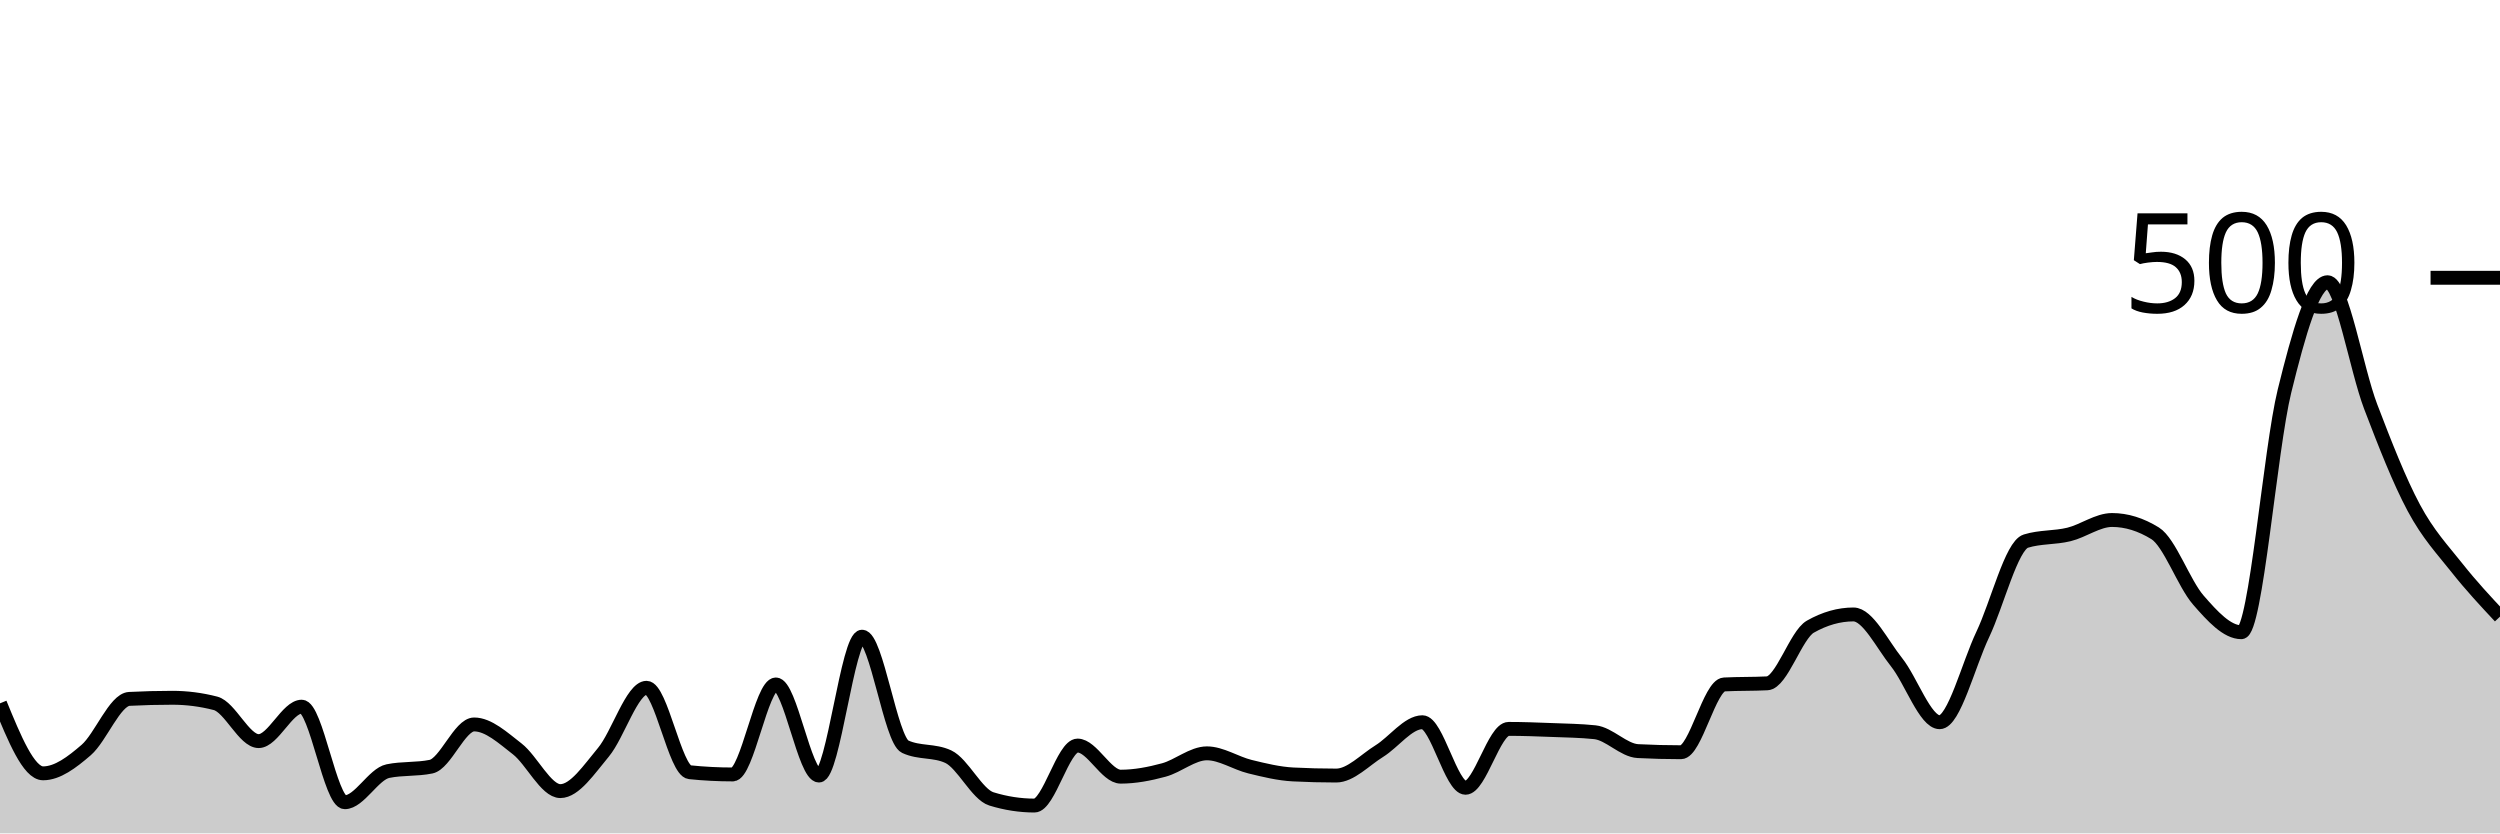
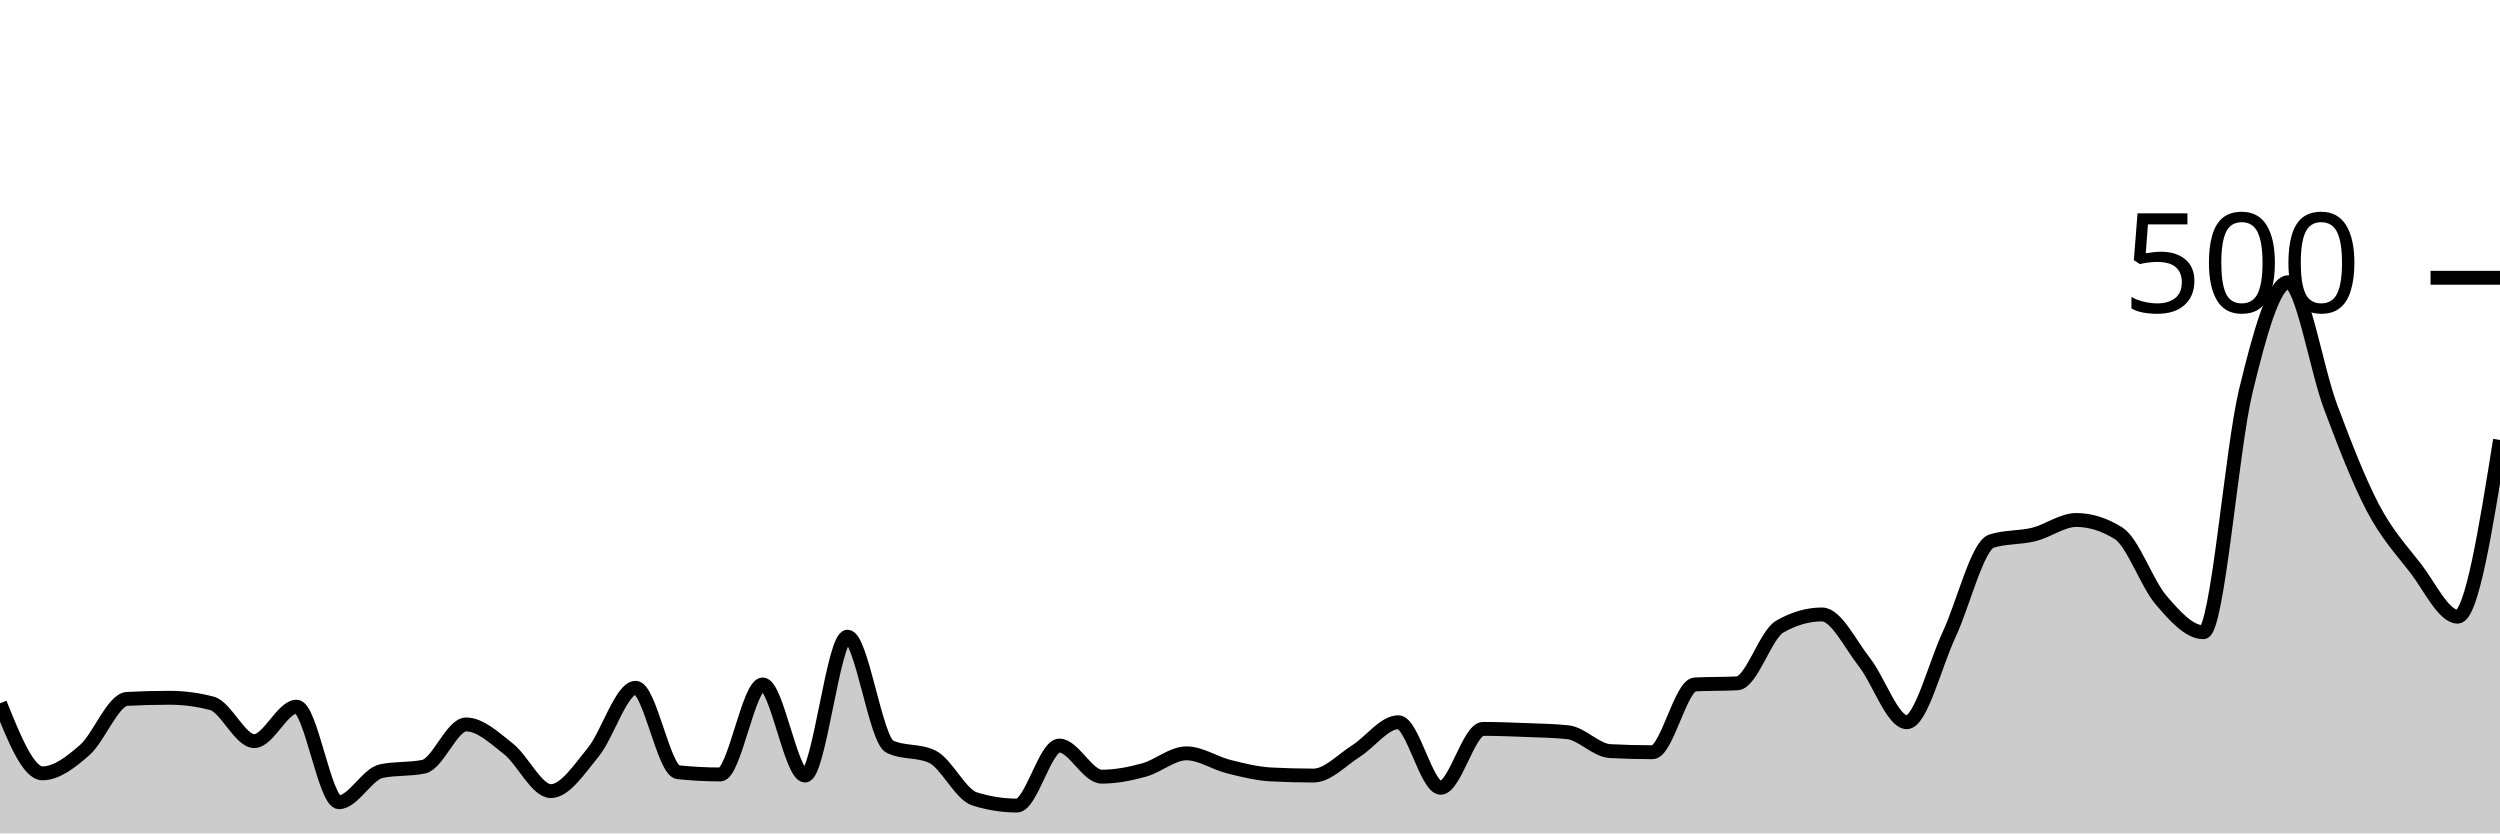
<svg xmlns="http://www.w3.org/2000/svg" viewBox="0 0 180 60">
  <g transform="translate(0,20)">
-     <path class="area" fill="rgba(0, 0, 0, 0.2)" d="M0,30.64C1.034,33.16,2.069,35.68,3.103,35.68C4.138,35.68,5.172,34.893,6.207,34C7.241,33.107,8.276,30.373,9.31,30.32C10.345,30.267,11.379,30.24,12.414,30.24C13.448,30.24,14.483,30.373,15.517,30.64C16.552,30.907,17.586,33.36,18.621,33.36C19.655,33.36,20.69,30.88,21.724,30.88C22.759,30.88,23.793,37.76,24.828,37.76C25.862,37.76,26.897,35.733,27.931,35.52C28.966,35.307,30,35.413,31.034,35.2C32.069,34.987,33.103,32.16,34.138,32.16C35.172,32.16,36.207,33.12,37.241,33.92C38.276,34.72,39.31,36.96,40.345,36.96C41.379,36.96,42.414,35.4,43.448,34.16C44.483,32.92,45.517,29.52,46.552,29.52C47.586,29.52,48.621,35.493,49.655,35.6C50.69,35.707,51.724,35.76,52.759,35.76C53.793,35.76,54.828,29.28,55.862,29.28C56.897,29.28,57.931,35.84,58.966,35.84C60,35.84,61.034,25.84,62.069,25.84C63.103,25.84,64.138,33.28,65.172,33.76C66.207,34.24,67.241,34,68.276,34.48C69.31,34.96,70.345,37.2,71.379,37.52C72.414,37.84,73.448,38,74.483,38C75.517,38,76.552,33.68,77.586,33.68C78.621,33.68,79.655,35.92,80.69,35.92C81.724,35.92,82.759,35.72,83.793,35.44C84.828,35.16,85.862,34.24,86.897,34.24C87.931,34.24,88.966,34.947,90,35.2C91.034,35.453,92.069,35.707,93.103,35.76C94.138,35.813,95.172,35.84,96.207,35.84C97.241,35.84,98.276,34.72,99.31,34.08C100.345,33.44,101.379,32,102.414,32C103.448,32,104.483,36.72,105.517,36.72C106.552,36.72,107.586,32.48,108.621,32.48C109.655,32.48,110.69,32.52,111.724,32.56C112.759,32.6,113.793,32.613,114.828,32.72C115.862,32.827,116.897,34.027,117.931,34.08C118.966,34.133,120,34.16,121.034,34.16C122.069,34.16,123.103,29.333,124.138,29.28C125.172,29.227,126.207,29.253,127.241,29.2C128.276,29.147,129.31,25.707,130.345,25.12C131.379,24.533,132.414,24.24,133.448,24.24C134.483,24.24,135.517,26.387,136.552,27.68C137.586,28.973,138.621,32,139.655,32C140.69,32,141.724,27.853,142.759,25.68C143.793,23.507,144.828,19.28,145.862,18.96C146.897,18.64,147.931,18.733,148.966,18.48C150,18.227,151.034,17.44,152.069,17.44C153.103,17.44,154.138,17.76,155.172,18.4C156.207,19.04,157.241,22.013,158.276,23.2C159.31,24.387,160.345,25.52,161.379,25.52C162.414,25.52,163.448,12.36,164.483,8.16C165.517,3.96,166.552,0.32,167.586,0.32C168.621,0.32,169.655,6.573,170.69,9.28C171.724,11.987,172.759,14.627,173.793,16.56C174.828,18.493,175.862,19.573,176.897,20.88C177.931,22.187,178.966,23.293,180,24.4L180,40C178.966,40,177.931,40,176.897,40C175.862,40,174.828,40,173.793,40C172.759,40,171.724,40,170.69,40C169.655,40,168.621,40,167.586,40C166.552,40,165.517,40,164.483,40C163.448,40,162.414,40,161.379,40C160.345,40,159.31,40,158.276,40C157.241,40,156.207,40,155.172,40C154.138,40,153.103,40,152.069,40C151.034,40,150,40,148.966,40C147.931,40,146.897,40,145.862,40C144.828,40,143.793,40,142.759,40C141.724,40,140.69,40,139.655,40C138.621,40,137.586,40,136.552,40C135.517,40,134.483,40,133.448,40C132.414,40,131.379,40,130.345,40C129.31,40,128.276,40,127.241,40C126.207,40,125.172,40,124.138,40C123.103,40,122.069,40,121.034,40C120,40,118.966,40,117.931,40C116.897,40,115.862,40,114.828,40C113.793,40,112.759,40,111.724,40C110.69,40,109.655,40,108.621,40C107.586,40,106.552,40,105.517,40C104.483,40,103.448,40,102.414,40C101.379,40,100.345,40,99.31,40C98.276,40,97.241,40,96.207,40C95.172,40,94.138,40,93.103,40C92.069,40,91.034,40,90,40C88.966,40,87.931,40,86.897,40C85.862,40,84.828,40,83.793,40C82.759,40,81.724,40,80.69,40C79.655,40,78.621,40,77.586,40C76.552,40,75.517,40,74.483,40C73.448,40,72.414,40,71.379,40C70.345,40,69.31,40,68.276,40C67.241,40,66.207,40,65.172,40C64.138,40,63.103,40,62.069,40C61.034,40,60,40,58.966,40C57.931,40,56.897,40,55.862,40C54.828,40,53.793,40,52.759,40C51.724,40,50.69,40,49.655,40C48.621,40,47.586,40,46.552,40C45.517,40,44.483,40,43.448,40C42.414,40,41.379,40,40.345,40C39.31,40,38.276,40,37.241,40C36.207,40,35.172,40,34.138,40C33.103,40,32.069,40,31.034,40C30,40,28.966,40,27.931,40C26.897,40,25.862,40,24.828,40C23.793,40,22.759,40,21.724,40C20.69,40,19.655,40,18.621,40C17.586,40,16.552,40,15.517,40C14.483,40,13.448,40,12.414,40C11.379,40,10.345,40,9.31,40C8.276,40,7.241,40,6.207,40C5.172,40,4.138,40,3.103,40C2.069,40,1.034,40,0,40Z" />
-     <path class="line" stroke="black" fill="none" d="M0,30.64C1.034,33.16,2.069,35.68,3.103,35.68C4.138,35.68,5.172,34.893,6.207,34C7.241,33.107,8.276,30.373,9.31,30.32C10.345,30.267,11.379,30.24,12.414,30.24C13.448,30.24,14.483,30.373,15.517,30.64C16.552,30.907,17.586,33.36,18.621,33.36C19.655,33.36,20.69,30.88,21.724,30.88C22.759,30.88,23.793,37.76,24.828,37.76C25.862,37.76,26.897,35.733,27.931,35.52C28.966,35.307,30,35.413,31.034,35.2C32.069,34.987,33.103,32.16,34.138,32.16C35.172,32.16,36.207,33.12,37.241,33.92C38.276,34.72,39.31,36.96,40.345,36.96C41.379,36.96,42.414,35.4,43.448,34.16C44.483,32.92,45.517,29.52,46.552,29.52C47.586,29.52,48.621,35.493,49.655,35.6C50.69,35.707,51.724,35.76,52.759,35.76C53.793,35.76,54.828,29.28,55.862,29.28C56.897,29.28,57.931,35.84,58.966,35.84C60,35.84,61.034,25.84,62.069,25.84C63.103,25.84,64.138,33.28,65.172,33.76C66.207,34.24,67.241,34,68.276,34.48C69.31,34.96,70.345,37.2,71.379,37.52C72.414,37.84,73.448,38,74.483,38C75.517,38,76.552,33.68,77.586,33.68C78.621,33.68,79.655,35.92,80.69,35.92C81.724,35.92,82.759,35.72,83.793,35.44C84.828,35.16,85.862,34.24,86.897,34.24C87.931,34.24,88.966,34.947,90,35.2C91.034,35.453,92.069,35.707,93.103,35.76C94.138,35.813,95.172,35.84,96.207,35.84C97.241,35.84,98.276,34.72,99.31,34.08C100.345,33.44,101.379,32,102.414,32C103.448,32,104.483,36.72,105.517,36.72C106.552,36.72,107.586,32.48,108.621,32.48C109.655,32.48,110.69,32.52,111.724,32.56C112.759,32.6,113.793,32.613,114.828,32.72C115.862,32.827,116.897,34.027,117.931,34.08C118.966,34.133,120,34.16,121.034,34.16C122.069,34.16,123.103,29.333,124.138,29.28C125.172,29.227,126.207,29.253,127.241,29.2C128.276,29.147,129.31,25.707,130.345,25.12C131.379,24.533,132.414,24.24,133.448,24.24C134.483,24.24,135.517,26.387,136.552,27.68C137.586,28.973,138.621,32,139.655,32C140.69,32,141.724,27.853,142.759,25.68C143.793,23.507,144.828,19.28,145.862,18.96C146.897,18.64,147.931,18.733,148.966,18.48C150,18.227,151.034,17.44,152.069,17.44C153.103,17.44,154.138,17.76,155.172,18.4C156.207,19.04,157.241,22.013,158.276,23.2C159.31,24.387,160.345,25.52,161.379,25.52C162.414,25.52,163.448,12.36,164.483,8.16C165.517,3.96,166.552,0.32,167.586,0.32C168.621,0.32,169.655,6.573,170.69,9.28C171.724,11.987,172.759,14.627,173.793,16.56C174.828,18.493,175.862,19.573,176.897,20.88C177.931,22.187,178.966,23.293,180,24.4" />
+     <path class="area" fill="rgba(0, 0, 0, 0.2)" d="M0,30.64C1.017,33.16,2.034,35.68,3.051,35.68C4.068,35.68,5.085,34.893,6.102,34C7.119,33.107,8.136,30.373,9.153,30.32C10.169,30.267,11.186,30.24,12.203,30.24C13.22,30.24,14.237,30.373,15.254,30.64C16.271,30.907,17.288,33.36,18.305,33.36C19.322,33.36,20.339,30.88,21.356,30.88C22.373,30.88,23.39,37.76,24.407,37.76C25.424,37.76,26.441,35.733,27.458,35.52C28.475,35.307,29.492,35.413,30.508,35.2C31.525,34.987,32.542,32.16,33.559,32.16C34.576,32.16,35.593,33.12,36.61,33.92C37.627,34.72,38.644,36.96,39.661,36.96C40.678,36.96,41.695,35.4,42.712,34.16C43.729,32.92,44.746,29.52,45.763,29.52C46.78,29.52,47.797,35.493,48.814,35.6C49.831,35.707,50.847,35.76,51.864,35.76C52.881,35.76,53.898,29.28,54.915,29.28C55.932,29.28,56.949,35.84,57.966,35.84C58.983,35.84,60,25.84,61.017,25.84C62.034,25.84,63.051,33.28,64.068,33.76C65.085,34.24,66.102,34,67.119,34.48C68.136,34.96,69.153,37.2,70.169,37.52C71.186,37.84,72.203,38,73.22,38C74.237,38,75.254,33.68,76.271,33.68C77.288,33.68,78.305,35.92,79.322,35.92C80.339,35.92,81.356,35.72,82.373,35.44C83.39,35.16,84.407,34.24,85.424,34.24C86.441,34.24,87.458,34.947,88.475,35.2C89.492,35.453,90.508,35.707,91.525,35.76C92.542,35.813,93.559,35.84,94.576,35.84C95.593,35.84,96.61,34.72,97.627,34.08C98.644,33.44,99.661,32,100.678,32C101.695,32,102.712,36.72,103.729,36.72C104.746,36.72,105.763,32.48,106.78,32.48C107.797,32.48,108.814,32.52,109.831,32.56C110.847,32.6,111.864,32.613,112.881,32.72C113.898,32.827,114.915,34.027,115.932,34.08C116.949,34.133,117.966,34.16,118.983,34.16C120,34.16,121.017,29.333,122.034,29.28C123.051,29.227,124.068,29.253,125.085,29.2C126.102,29.147,127.119,25.707,128.136,25.12C129.153,24.533,130.169,24.24,131.186,24.24C132.203,24.24,133.22,26.387,134.237,27.68C135.254,28.973,136.271,32,137.288,32C138.305,32,139.322,27.853,140.339,25.68C141.356,23.507,142.373,19.28,143.39,18.96C144.407,18.64,145.424,18.733,146.441,18.48C147.458,18.227,148.475,17.44,149.492,17.44C150.508,17.44,151.525,17.76,152.542,18.4C153.559,19.04,154.576,22.013,155.593,23.2C156.61,24.387,157.627,25.52,158.644,25.52C159.661,25.52,160.678,12.36,161.695,8.16C162.712,3.96,163.729,0.32,164.746,0.32C165.763,0.32,166.78,6.573,167.797,9.28C168.814,11.987,169.831,14.627,170.847,16.56C171.864,18.493,172.881,19.573,173.898,20.88C174.915,22.187,175.932,24.4,176.949,24.4C177.966,24.4,178.983,18.04,180,11.68L180,40C178.983,40,177.966,40,176.949,40C175.932,40,174.915,40,173.898,40C172.881,40,171.864,40,170.847,40C169.831,40,168.814,40,167.797,40C166.78,40,165.763,40,164.746,40C163.729,40,162.712,40,161.695,40C160.678,40,159.661,40,158.644,40C157.627,40,156.61,40,155.593,40C154.576,40,153.559,40,152.542,40C151.525,40,150.508,40,149.492,40C148.475,40,147.458,40,146.441,40C145.424,40,144.407,40,143.39,40C142.373,40,141.356,40,140.339,40C139.322,40,138.305,40,137.288,40C136.271,40,135.254,40,134.237,40C133.22,40,132.203,40,131.186,40C130.169,40,129.153,40,128.136,40C127.119,40,126.102,40,125.085,40C124.068,40,123.051,40,122.034,40C121.017,40,120,40,118.983,40C117.966,40,116.949,40,115.932,40C114.915,40,113.898,40,112.881,40C111.864,40,110.847,40,109.831,40C108.814,40,107.797,40,106.78,40C105.763,40,104.746,40,103.729,40C102.712,40,101.695,40,100.678,40C99.661,40,98.644,40,97.627,40C96.61,40,95.593,40,94.576,40C93.559,40,92.542,40,91.525,40C90.508,40,89.492,40,88.475,40C87.458,40,86.441,40,85.424,40C84.407,40,83.39,40,82.373,40C81.356,40,80.339,40,79.322,40C78.305,40,77.288,40,76.271,40C75.254,40,74.237,40,73.22,40C72.203,40,71.186,40,70.169,40C69.153,40,68.136,40,67.119,40C66.102,40,65.085,40,64.068,40C63.051,40,62.034,40,61.017,40C60,40,58.983,40,57.966,40C56.949,40,55.932,40,54.915,40C53.898,40,52.881,40,51.864,40C50.847,40,49.831,40,48.814,40C47.797,40,46.78,40,45.763,40C44.746,40,43.729,40,42.712,40C41.695,40,40.678,40,39.661,40C38.644,40,37.627,40,36.61,40C35.593,40,34.576,40,33.559,40C32.542,40,31.525,40,30.508,40C29.492,40,28.475,40,27.458,40C26.441,40,25.424,40,24.407,40C23.39,40,22.373,40,21.356,40C20.339,40,19.322,40,18.305,40C17.288,40,16.271,40,15.254,40C14.237,40,13.22,40,12.203,40C11.186,40,10.169,40,9.153,40C8.136,40,7.119,40,6.102,40C5.085,40,4.068,40,3.051,40C2.034,40,1.017,40,0,40Z" />
+     <path class="line" stroke="black" fill="none" d="M0,30.64C1.017,33.16,2.034,35.68,3.051,35.68C4.068,35.68,5.085,34.893,6.102,34C7.119,33.107,8.136,30.373,9.153,30.32C10.169,30.267,11.186,30.24,12.203,30.24C13.22,30.24,14.237,30.373,15.254,30.64C16.271,30.907,17.288,33.36,18.305,33.36C19.322,33.36,20.339,30.88,21.356,30.88C22.373,30.88,23.39,37.76,24.407,37.76C25.424,37.76,26.441,35.733,27.458,35.52C28.475,35.307,29.492,35.413,30.508,35.2C31.525,34.987,32.542,32.16,33.559,32.16C34.576,32.16,35.593,33.12,36.61,33.92C37.627,34.72,38.644,36.96,39.661,36.96C40.678,36.96,41.695,35.4,42.712,34.16C43.729,32.92,44.746,29.52,45.763,29.52C46.78,29.52,47.797,35.493,48.814,35.6C49.831,35.707,50.847,35.76,51.864,35.76C52.881,35.76,53.898,29.28,54.915,29.28C55.932,29.28,56.949,35.84,57.966,35.84C58.983,35.84,60,25.84,61.017,25.84C62.034,25.84,63.051,33.28,64.068,33.76C65.085,34.24,66.102,34,67.119,34.48C68.136,34.96,69.153,37.2,70.169,37.52C71.186,37.84,72.203,38,73.22,38C74.237,38,75.254,33.68,76.271,33.68C77.288,33.68,78.305,35.92,79.322,35.92C80.339,35.92,81.356,35.72,82.373,35.44C83.39,35.16,84.407,34.24,85.424,34.24C86.441,34.24,87.458,34.947,88.475,35.2C89.492,35.453,90.508,35.707,91.525,35.76C92.542,35.813,93.559,35.84,94.576,35.84C95.593,35.84,96.61,34.72,97.627,34.08C98.644,33.44,99.661,32,100.678,32C101.695,32,102.712,36.72,103.729,36.72C104.746,36.72,105.763,32.48,106.78,32.48C107.797,32.48,108.814,32.52,109.831,32.56C110.847,32.6,111.864,32.613,112.881,32.72C113.898,32.827,114.915,34.027,115.932,34.08C116.949,34.133,117.966,34.16,118.983,34.16C120,34.16,121.017,29.333,122.034,29.28C123.051,29.227,124.068,29.253,125.085,29.2C126.102,29.147,127.119,25.707,128.136,25.12C129.153,24.533,130.169,24.24,131.186,24.24C132.203,24.24,133.22,26.387,134.237,27.68C135.254,28.973,136.271,32,137.288,32C138.305,32,139.322,27.853,140.339,25.68C141.356,23.507,142.373,19.28,143.39,18.96C144.407,18.64,145.424,18.733,146.441,18.48C147.458,18.227,148.475,17.44,149.492,17.44C150.508,17.44,151.525,17.76,152.542,18.4C153.559,19.04,154.576,22.013,155.593,23.2C156.61,24.387,157.627,25.52,158.644,25.52C159.661,25.52,160.678,12.36,161.695,8.16C162.712,3.96,163.729,0.32,164.746,0.32C165.763,0.32,166.78,6.573,167.797,9.28C168.814,11.987,169.831,14.627,170.847,16.56C171.864,18.493,172.881,19.573,173.898,20.88C174.915,22.187,175.932,24.4,176.949,24.4C177.966,24.4,178.983,18.04,180,11.68" />
    <path class="axis-ceiling" stroke-width="1" stroke="black" fill="none" d="M175,0L180,0" />
    <text class="axis-ceiling-label" font-family="sans-serif" text-anchor="end" font-size="10px" x="170" y="2.5">500</text>
  </g>
</svg>
